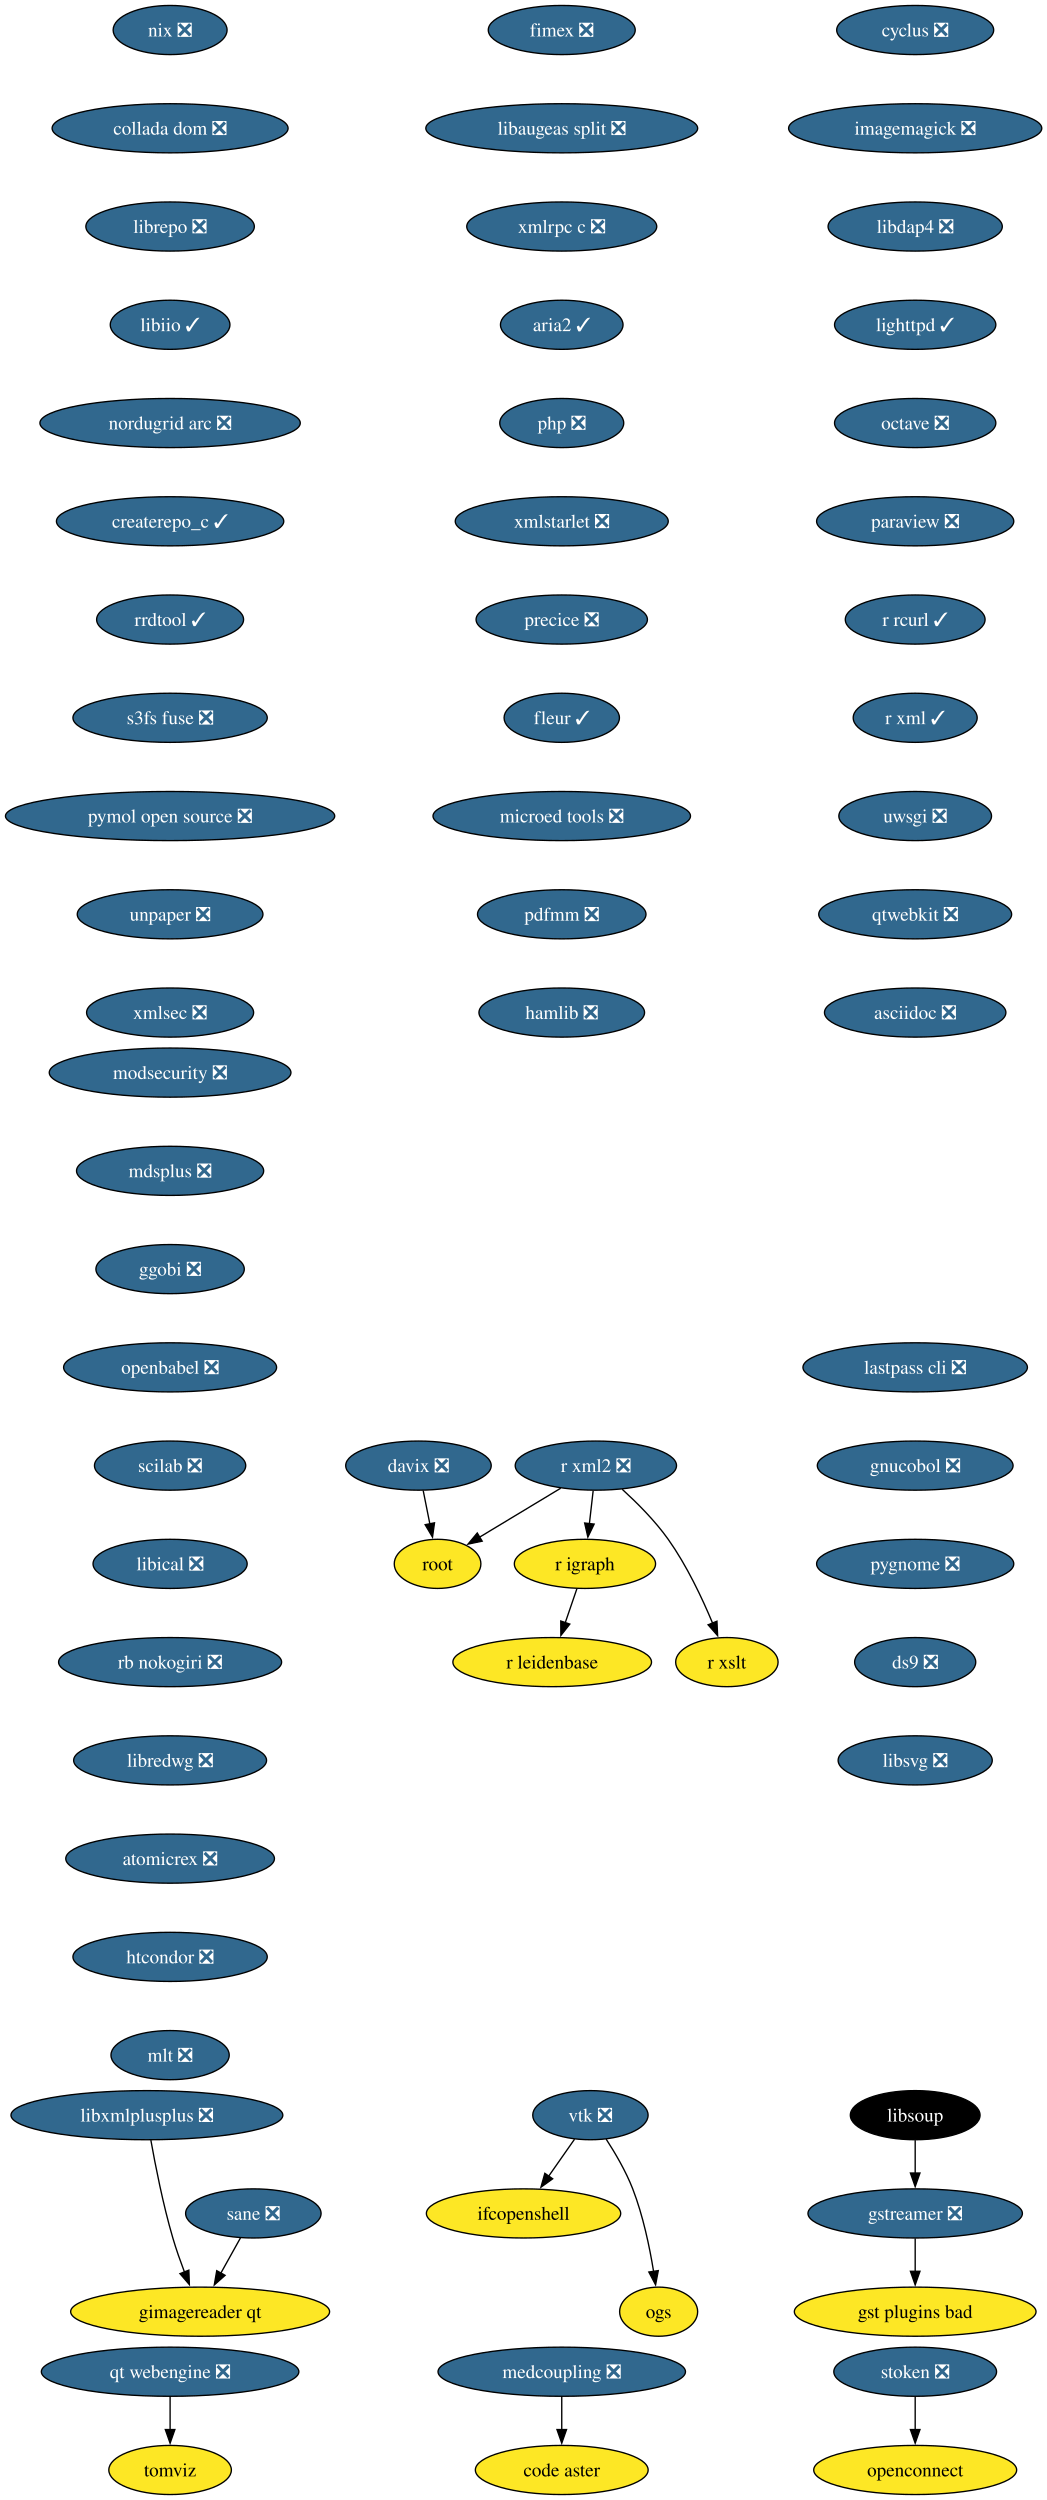
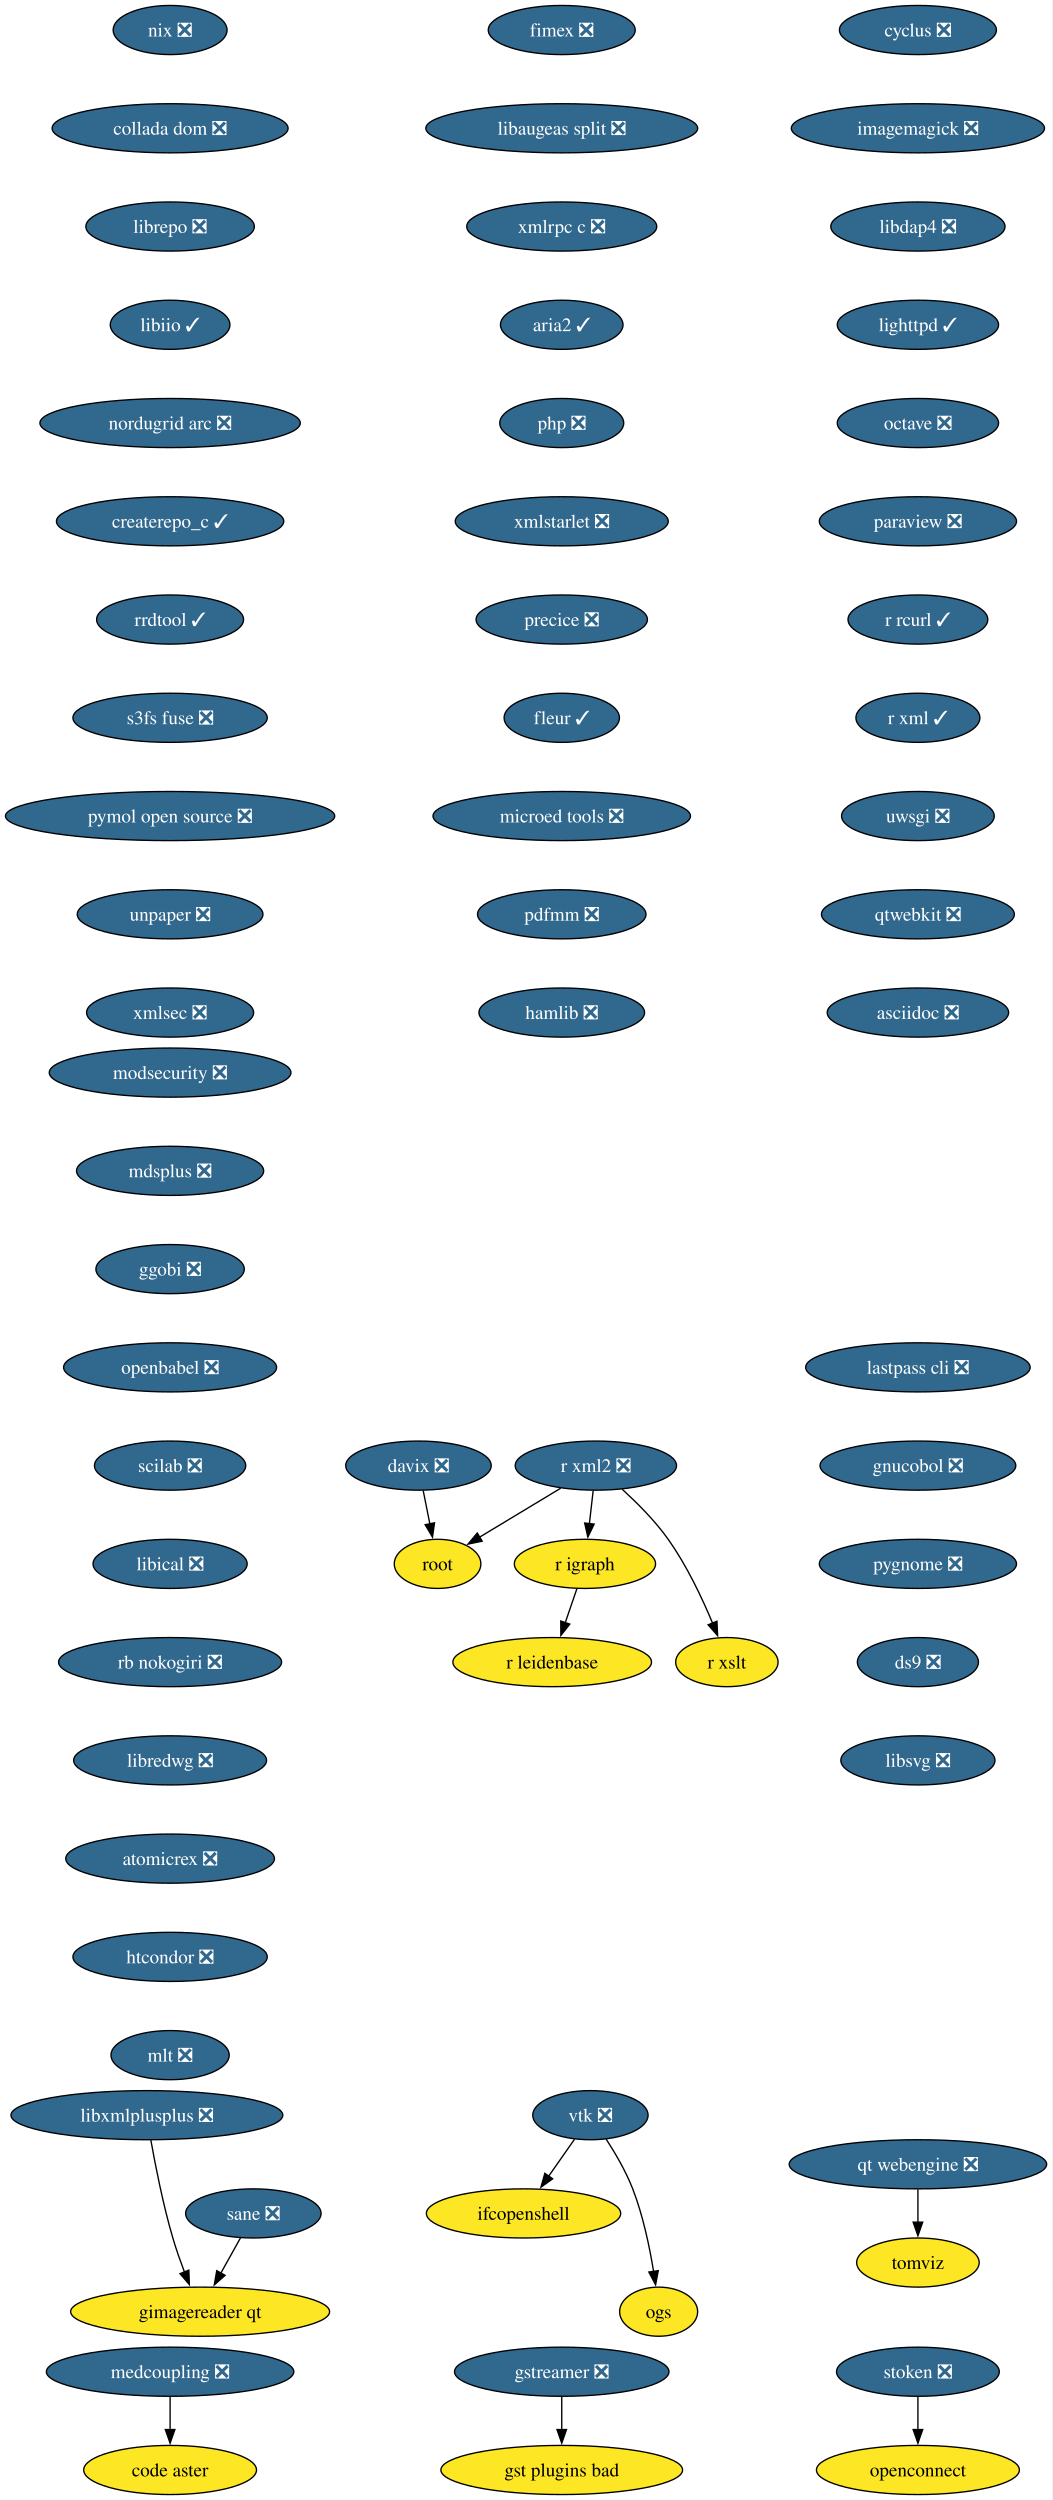
- <svg xmlns="http://www.w3.org/2000/svg" xmlns:xlink="http://www.w3.org/1999/xlink" width="767pt" height="1832pt" viewBox="0.00 0.00 767.00 1832.00">
+ <svg xmlns="http://www.w3.org/2000/svg" xmlns:xlink="http://www.w3.org/1999/xlink" width="771pt" height="1832pt" viewBox="0.00 0.00 771.00 1832.00">
  <g id="graph0" class="graph" transform="scale(1 1) rotate(0) translate(4 1828)">
-     <polygon fill="white" stroke="none" points="-4,4 -4,-1828 763.43,-1828 763.43,4 -4,4" />
+     <polygon fill="white" stroke="none" points="-4,4 -4,-1828 767,-1828 767,4 -4,4" />
    <g id="node1" class="node">
      <g id="a_node1">
        <a xlink:href="https://github.com/conda-forge/cyclus-feedstock/pull/109" xlink:title="cyclus ❎">
-           <ellipse fill="#31688e" stroke="black" cx="666.65" cy="-1806" rx="57.52" ry="18" />
-           <text xml:space="preserve" text-anchor="middle" x="666.65" y="-1801.33" font-family="Times,serif" font-size="14.00" fill="white">cyclus ❎</text>
+           <ellipse fill="#31688e" stroke="black" cx="668.65" cy="-1806" rx="57.52" ry="18" />
+           <text xml:space="preserve" text-anchor="middle" x="668.65" y="-1801.33" font-family="Times,serif" font-size="14.00" fill="white">cyclus ❎</text>
        </a>
      </g>
    </g>
    <g id="node2" class="node">
      <g id="a_node2">
        <a xlink:href="https://github.com/conda-forge/imagemagick-feedstock/pull/351" xlink:title="imagemagick ❎">
-           <ellipse fill="#31688e" stroke="black" cx="666.65" cy="-1734" rx="92.77" ry="18" />
-           <text xml:space="preserve" text-anchor="middle" x="666.65" y="-1729.33" font-family="Times,serif" font-size="14.00" fill="white">imagemagick ❎</text>
+           <ellipse fill="#31688e" stroke="black" cx="668.65" cy="-1734" rx="92.77" ry="18" />
+           <text xml:space="preserve" text-anchor="middle" x="668.65" y="-1729.33" font-family="Times,serif" font-size="14.00" fill="white">imagemagick ❎</text>
        </a>
      </g>
    </g>
    <g id="node5" class="node">
      <g id="a_node5">
        <a xlink:href="https://github.com/conda-forge/libdap4-feedstock/pull/47" xlink:title="libdap4 ❎">
-           <ellipse fill="#31688e" stroke="black" cx="666.65" cy="-1662" rx="63.84" ry="18" />
-           <text xml:space="preserve" text-anchor="middle" x="666.65" y="-1657.33" font-family="Times,serif" font-size="14.00" fill="white">libdap4 ❎</text>
+           <ellipse fill="#31688e" stroke="black" cx="668.65" cy="-1662" rx="63.84" ry="18" />
+           <text xml:space="preserve" text-anchor="middle" x="668.65" y="-1657.33" font-family="Times,serif" font-size="14.00" fill="white">libdap4 ❎</text>
        </a>
      </g>
    </g>
    <g id="node3" class="node">
      <g id="a_node3">
        <a xlink:href="https://github.com/conda-forge/gstreamer-feedstock/pull/160" xlink:title="gstreamer ❎">
-           <ellipse fill="#31688e" stroke="black" cx="666.65" cy="-206" rx="78.57" ry="18" />
-           <text xml:space="preserve" text-anchor="middle" x="666.65" y="-201.33" font-family="Times,serif" font-size="14.00" fill="white">gstreamer ❎</text>
+           <ellipse fill="#31688e" stroke="black" cx="407.65" cy="-90" rx="78.57" ry="18" />
+           <text xml:space="preserve" text-anchor="middle" x="407.65" y="-85.33" font-family="Times,serif" font-size="14.00" fill="white">gstreamer ❎</text>
        </a>
      </g>
    </g>
    <g id="node4" class="node">
      <g id="a_node4">
        <a xlink:href="https://github.com/conda-forge/gst-plugins-bad-feedstock" xlink:title="gst plugins bad">
-           <ellipse fill="#fde725" stroke="black" cx="666.65" cy="-134" rx="88.56" ry="18" />
-           <text xml:space="preserve" text-anchor="middle" x="666.65" y="-129.32" font-family="Times,serif" font-size="14.00">gst plugins bad</text>
+           <ellipse fill="#fde725" stroke="black" cx="407.65" cy="-18" rx="88.56" ry="18" />
+           <text xml:space="preserve" text-anchor="middle" x="407.65" y="-13.32" font-family="Times,serif" font-size="14.00">gst plugins bad</text>
        </a>
      </g>
    </g>
    <g id="edge2" class="edge">
-       <path fill="none" stroke="black" d="M666.65,-187.7C666.65,-180.41 666.65,-171.73 666.65,-163.54" />
-       <polygon fill="black" stroke="black" points="670.15,-163.62 666.65,-153.62 663.15,-163.62 670.15,-163.62" />
+       <path fill="none" stroke="black" d="M407.65,-71.7C407.65,-64.41 407.65,-55.73 407.65,-47.54" />
+       <polygon fill="black" stroke="black" points="411.15,-47.62 407.65,-37.62 404.15,-47.62 411.15,-47.62" />
    </g>
    <g id="node6" class="node">
      <g id="a_node6">
        <a xlink:href="https://github.com/conda-forge/lighttpd-feedstock/pull/47" xlink:title="lighttpd ✓">
-           <ellipse fill="#31688e" stroke="black" cx="666.65" cy="-1590" rx="59.1" ry="18" />
-           <text xml:space="preserve" text-anchor="middle" x="666.65" y="-1585.33" font-family="Times,serif" font-size="14.00" fill="white">lighttpd ✓</text>
+           <ellipse fill="#31688e" stroke="black" cx="668.65" cy="-1590" rx="59.1" ry="18" />
+           <text xml:space="preserve" text-anchor="middle" x="668.65" y="-1585.33" font-family="Times,serif" font-size="14.00" fill="white">lighttpd ✓</text>
        </a>
      </g>
    </g>
    <g id="node7" class="node">
      <g id="a_node7">
        <a xlink:href="https://github.com/conda-forge/octave-feedstock/pull/145" xlink:title="octave ❎">
-           <ellipse fill="#31688e" stroke="black" cx="666.65" cy="-1518" rx="59.1" ry="18" />
-           <text xml:space="preserve" text-anchor="middle" x="666.65" y="-1513.33" font-family="Times,serif" font-size="14.00" fill="white">octave ❎</text>
+           <ellipse fill="#31688e" stroke="black" cx="668.65" cy="-1518" rx="59.1" ry="18" />
+           <text xml:space="preserve" text-anchor="middle" x="668.65" y="-1513.33" font-family="Times,serif" font-size="14.00" fill="white">octave ❎</text>
        </a>
      </g>
    </g>
    <g id="node8" class="node">
      <g id="a_node8">
        <a xlink:href="https://github.com/conda-forge/paraview-feedstock/pull/306" xlink:title="paraview ❎">
-           <ellipse fill="#31688e" stroke="black" cx="666.65" cy="-1446" rx="72.25" ry="18" />
-           <text xml:space="preserve" text-anchor="middle" x="666.65" y="-1441.33" font-family="Times,serif" font-size="14.00" fill="white">paraview ❎</text>
+           <ellipse fill="#31688e" stroke="black" cx="668.65" cy="-1446" rx="72.25" ry="18" />
+           <text xml:space="preserve" text-anchor="middle" x="668.65" y="-1441.33" font-family="Times,serif" font-size="14.00" fill="white">paraview ❎</text>
        </a>
      </g>
    </g>
    <g id="node9" class="node">
      <g id="a_node9">
        <a xlink:href="https://github.com/conda-forge/r-rcurl-feedstock/pull/36" xlink:title="r rcurl ✓">
-           <ellipse fill="#31688e" stroke="black" cx="666.65" cy="-1374" rx="51.21" ry="18" />
-           <text xml:space="preserve" text-anchor="middle" x="666.65" y="-1369.33" font-family="Times,serif" font-size="14.00" fill="white">r rcurl ✓</text>
+           <ellipse fill="#31688e" stroke="black" cx="668.65" cy="-1374" rx="51.21" ry="18" />
+           <text xml:space="preserve" text-anchor="middle" x="668.65" y="-1369.33" font-family="Times,serif" font-size="14.00" fill="white">r rcurl ✓</text>
        </a>
      </g>
    </g>
    <g id="node12" class="node">
      <g id="a_node12">
        <a xlink:href="https://github.com/conda-forge/r-xml-feedstock/pull/52" xlink:title="r xml ✓">
-           <ellipse fill="#31688e" stroke="black" cx="666.65" cy="-1302" rx="45.42" ry="18" />
-           <text xml:space="preserve" text-anchor="middle" x="666.65" y="-1297.33" font-family="Times,serif" font-size="14.00" fill="white">r xml ✓</text>
+           <ellipse fill="#31688e" stroke="black" cx="668.65" cy="-1302" rx="45.42" ry="18" />
+           <text xml:space="preserve" text-anchor="middle" x="668.65" y="-1297.33" font-family="Times,serif" font-size="14.00" fill="white">r xml ✓</text>
        </a>
      </g>
    </g>
    <g id="node10" class="node">
      <g id="a_node10">
        <a xlink:href="https://github.com/conda-forge/r-igraph-feedstock" xlink:title="r igraph">
          <ellipse fill="#fde725" stroke="black" cx="424.65" cy="-682" rx="51.74" ry="18" />
          <text xml:space="preserve" text-anchor="middle" x="424.65" y="-677.33" font-family="Times,serif" font-size="14.00">r igraph</text>
        </a>
      </g>
    </g>
    <g id="node11" class="node">
      <g id="a_node11">
        <a xlink:href="https://github.com/conda-forge/r-leidenbase-feedstock" xlink:title="r leidenbase">
          <ellipse fill="#fde725" stroke="black" cx="400.65" cy="-610" rx="72.78" ry="18" />
          <text xml:space="preserve" text-anchor="middle" x="400.65" y="-605.33" font-family="Times,serif" font-size="14.00">r leidenbase</text>
        </a>
      </g>
    </g>
    <g id="edge8" class="edge">
      <path fill="none" stroke="black" d="M418.72,-663.7C416.16,-656.24 413.11,-647.32 410.24,-638.97" />
      <polygon fill="black" stroke="black" points="413.56,-637.86 407.01,-629.54 406.94,-640.13 413.56,-637.86" />
    </g>
    <g id="node13" class="node">
      <g id="a_node13">
        <a xlink:href="https://github.com/conda-forge/uwsgi-feedstock/pull/101" xlink:title="uwsgi ❎">
-           <ellipse fill="#31688e" stroke="black" cx="666.65" cy="-1230" rx="55.94" ry="18" />
-           <text xml:space="preserve" text-anchor="middle" x="666.65" y="-1225.33" font-family="Times,serif" font-size="14.00" fill="white">uwsgi ❎</text>
+           <ellipse fill="#31688e" stroke="black" cx="668.65" cy="-1230" rx="55.94" ry="18" />
+           <text xml:space="preserve" text-anchor="middle" x="668.65" y="-1225.33" font-family="Times,serif" font-size="14.00" fill="white">uwsgi ❎</text>
        </a>
      </g>
    </g>
    <g id="node17" class="node">
      <g id="a_node17">
        <a xlink:href="https://github.com/conda-forge/qtwebkit-feedstock/pull/40" xlink:title="qtwebkit ❎">
-           <ellipse fill="#31688e" stroke="black" cx="666.65" cy="-1158" rx="70.68" ry="18" />
-           <text xml:space="preserve" text-anchor="middle" x="666.65" y="-1153.33" font-family="Times,serif" font-size="14.00" fill="white">qtwebkit ❎</text>
+           <ellipse fill="#31688e" stroke="black" cx="668.65" cy="-1158" rx="70.68" ry="18" />
+           <text xml:space="preserve" text-anchor="middle" x="668.65" y="-1153.33" font-family="Times,serif" font-size="14.00" fill="white">qtwebkit ❎</text>
        </a>
      </g>
    </g>
    <g id="node14" class="node">
      <g id="a_node14">
        <a xlink:href="https://github.com/conda-forge/r-xml2-feedstock/pull/41" xlink:title="r xml2 ❎">
          <ellipse fill="#31688e" stroke="black" cx="432.65" cy="-754" rx="59.1" ry="18" />
          <text xml:space="preserve" text-anchor="middle" x="432.65" y="-749.33" font-family="Times,serif" font-size="14.00" fill="white">r xml2 ❎</text>
        </a>
      </g>
    </g>
    <g id="edge11" class="edge">
      <path fill="none" stroke="black" d="M430.68,-735.7C429.84,-728.41 428.85,-719.73 427.92,-711.54" />
      <polygon fill="black" stroke="black" points="431.39,-711.15 426.78,-701.61 424.44,-711.94 431.39,-711.15" />
    </g>
    <g id="node15" class="node">
      <g id="a_node15">
        <a xlink:href="https://github.com/conda-forge/root-feedstock" xlink:title="root">
          <ellipse fill="#fde725" stroke="black" cx="316.65" cy="-682" rx="31.74" ry="18" />
          <text xml:space="preserve" text-anchor="middle" x="316.65" y="-677.33" font-family="Times,serif" font-size="14.00">root</text>
        </a>
      </g>
    </g>
    <g id="edge12" class="edge">
      <path fill="none" stroke="black" d="M406.91,-737.46C389.34,-726.86 365.98,-712.76 347.42,-701.57" />
      <polygon fill="black" stroke="black" points="349.34,-698.64 338.97,-696.47 345.73,-704.63 349.34,-698.64" />
    </g>
    <g id="node16" class="node">
      <g id="a_node16">
        <a xlink:href="https://github.com/conda-forge/r-xslt-feedstock" xlink:title="r xslt">
          <ellipse fill="#fde725" stroke="black" cx="528.65" cy="-610" rx="37.53" ry="18" />
          <text xml:space="preserve" text-anchor="middle" x="528.65" y="-605.33" font-family="Times,serif" font-size="14.00">r xslt</text>
        </a>
      </g>
    </g>
    <g id="edge13" class="edge">
      <path fill="none" stroke="black" d="M451.92,-736.68C462.76,-726.83 476.01,-713.58 485.65,-700 499.24,-680.89 510.57,-656.82 518.19,-638.54" />
      <polygon fill="black" stroke="black" points="521.38,-639.98 521.87,-629.4 514.88,-637.36 521.38,-639.98" />
    </g>
    <g id="node21" class="node">
      <g id="a_node21">
        <a xlink:href="https://github.com/conda-forge/asciidoc-feedstock/pull/27" xlink:title="asciidoc ❎">
-           <ellipse fill="#31688e" stroke="black" cx="666.65" cy="-1086" rx="66.47" ry="18" />
-           <text xml:space="preserve" text-anchor="middle" x="666.65" y="-1081.33" font-family="Times,serif" font-size="14.00" fill="white">asciidoc ❎</text>
+           <ellipse fill="#31688e" stroke="black" cx="668.65" cy="-1086" rx="66.47" ry="18" />
+           <text xml:space="preserve" text-anchor="middle" x="668.65" y="-1081.33" font-family="Times,serif" font-size="14.00" fill="white">asciidoc ❎</text>
        </a>
      </g>
    </g>
    <g id="node18" class="node">
      <g id="a_node18">
        <a xlink:href="https://github.com/conda-forge/vtk-feedstock/pull/405" xlink:title="vtk ❎">
          <ellipse fill="#31688e" stroke="black" cx="428.65" cy="-278" rx="42.26" ry="18" />
          <text xml:space="preserve" text-anchor="middle" x="428.65" y="-273.32" font-family="Times,serif" font-size="14.00" fill="white">vtk ❎</text>
        </a>
      </g>
    </g>
    <g id="node19" class="node">
      <g id="a_node19">
        <a xlink:href="https://github.com/conda-forge/ifcopenshell-feedstock" xlink:title="ifcopenshell">
          <ellipse fill="#fde725" stroke="black" cx="379.65" cy="-206" rx="71.2" ry="18" />
          <text xml:space="preserve" text-anchor="middle" x="379.65" y="-201.33" font-family="Times,serif" font-size="14.00">ifcopenshell</text>
        </a>
      </g>
    </g>
    <g id="edge15" class="edge">
      <path fill="none" stroke="black" d="M417.04,-260.41C411.39,-252.34 404.46,-242.43 398.1,-233.35" />
      <polygon fill="black" stroke="black" points="400.99,-231.38 392.39,-225.2 395.26,-235.4 400.99,-231.38" />
    </g>
    <g id="node20" class="node">
      <g id="a_node20">
        <a xlink:href="https://github.com/conda-forge/ogs-feedstock" xlink:title="ogs">
          <ellipse fill="#fde725" stroke="black" cx="478.65" cy="-134" rx="28.59" ry="18" />
          <text xml:space="preserve" text-anchor="middle" x="478.65" y="-129.32" font-family="Times,serif" font-size="14.00">ogs</text>
        </a>
      </g>
    </g>
    <g id="edge16" class="edge">
      <path fill="none" stroke="black" d="M440.15,-260.51C446.73,-250.39 454.65,-236.92 459.65,-224 467.22,-204.49 472.04,-181.35 474.93,-163.55" />
      <polygon fill="black" stroke="black" points="478.39,-164.1 476.41,-153.69 471.47,-163.06 478.39,-164.1" />
    </g>
    <g id="node22" class="node">
      <g id="a_node22">
        <a xlink:href="https://github.com/conda-forge/modsecurity-feedstock/pull/14" xlink:title="modsecurity ❎">
          <ellipse fill="#31688e" stroke="black" cx="120.65" cy="-1042" rx="88.56" ry="18" />
          <text xml:space="preserve" text-anchor="middle" x="120.65" y="-1037.33" font-family="Times,serif" font-size="14.00" fill="white">modsecurity ❎</text>
        </a>
      </g>
    </g>
    <g id="node23" class="node">
      <g id="a_node23">
        <a xlink:href="https://github.com/conda-forge/mdsplus-feedstock/pull/77" xlink:title="mdsplus ❎">
          <ellipse fill="#31688e" stroke="black" cx="120.65" cy="-970" rx="68.57" ry="18" />
          <text xml:space="preserve" text-anchor="middle" x="120.65" y="-965.33" font-family="Times,serif" font-size="14.00" fill="white">mdsplus ❎</text>
        </a>
      </g>
    </g>
    <g id="node24" class="node">
      <g id="a_node24">
        <a xlink:href="https://github.com/conda-forge/ggobi-feedstock/pull/5" xlink:title="ggobi ❎">
          <ellipse fill="#31688e" stroke="black" cx="120.65" cy="-898" rx="54.36" ry="18" />
          <text xml:space="preserve" text-anchor="middle" x="120.65" y="-893.33" font-family="Times,serif" font-size="14.00" fill="white">ggobi ❎</text>
        </a>
      </g>
    </g>
    <g id="node26" class="node">
      <g id="a_node26">
        <a xlink:href="https://github.com/conda-forge/openbabel-feedstock/pull/54" xlink:title="openbabel ❎">
          <ellipse fill="#31688e" stroke="black" cx="120.65" cy="-826" rx="78.04" ry="18" />
          <text xml:space="preserve" text-anchor="middle" x="120.65" y="-821.33" font-family="Times,serif" font-size="14.00" fill="white">openbabel ❎</text>
        </a>
      </g>
    </g>
    <g id="node25" class="node">
      <g id="a_node25">
        <a xlink:href="https://github.com/conda-forge/davix-feedstock/pull/47" xlink:title="davix ❎">
          <ellipse fill="#31688e" stroke="black" cx="302.65" cy="-754" rx="53.31" ry="18" />
          <text xml:space="preserve" text-anchor="middle" x="302.65" y="-749.33" font-family="Times,serif" font-size="14.00" fill="white">davix ❎</text>
        </a>
      </g>
    </g>
    <g id="edge20" class="edge">
      <path fill="none" stroke="black" d="M306.12,-735.7C307.59,-728.32 309.35,-719.52 311,-711.25" />
      <polygon fill="black" stroke="black" points="314.41,-712.08 312.94,-701.59 307.54,-710.71 314.41,-712.08" />
    </g>
    <g id="node27" class="node">
      <g id="a_node27">
        <a xlink:href="https://github.com/conda-forge/scilab-feedstock/pull/58" xlink:title="scilab ❎">
          <ellipse fill="#31688e" stroke="black" cx="120.65" cy="-754" rx="55.42" ry="18" />
          <text xml:space="preserve" text-anchor="middle" x="120.65" y="-749.33" font-family="Times,serif" font-size="14.00" fill="white">scilab ❎</text>
        </a>
      </g>
    </g>
    <g id="node28" class="node">
      <g id="a_node28">
        <a xlink:href="https://github.com/conda-forge/libical-feedstock/pull/29" xlink:title="libical ❎">
          <ellipse fill="#31688e" stroke="black" cx="120.65" cy="-682" rx="56.47" ry="18" />
          <text xml:space="preserve" text-anchor="middle" x="120.65" y="-677.33" font-family="Times,serif" font-size="14.00" fill="white">libical ❎</text>
        </a>
      </g>
    </g>
    <g id="node29" class="node">
      <g id="a_node29">
        <a xlink:href="https://github.com/conda-forge/rb-nokogiri-feedstock/pull/16" xlink:title="rb nokogiri ❎">
          <ellipse fill="#31688e" stroke="black" cx="120.65" cy="-610" rx="81.72" ry="18" />
          <text xml:space="preserve" text-anchor="middle" x="120.65" y="-605.33" font-family="Times,serif" font-size="14.00" fill="white">rb nokogiri ❎</text>
        </a>
      </g>
    </g>
    <g id="node30" class="node">
      <g id="a_node30">
        <a xlink:href="https://github.com/conda-forge/libredwg-feedstock/pull/93" xlink:title="libredwg ❎">
          <ellipse fill="#31688e" stroke="black" cx="120.65" cy="-538" rx="70.68" ry="18" />
          <text xml:space="preserve" text-anchor="middle" x="120.65" y="-533.33" font-family="Times,serif" font-size="14.00" fill="white">libredwg ❎</text>
        </a>
      </g>
    </g>
    <g id="node31" class="node">
      <g id="a_node31">
        <a xlink:href="https://github.com/conda-forge/atomicrex-feedstock/pull/42" xlink:title="atomicrex ❎">
          <ellipse fill="#31688e" stroke="black" cx="120.65" cy="-466" rx="76.46" ry="18" />
          <text xml:space="preserve" text-anchor="middle" x="120.65" y="-461.32" font-family="Times,serif" font-size="14.00" fill="white">atomicrex ❎</text>
        </a>
      </g>
    </g>
    <g id="node32" class="node">
      <g id="a_node32">
        <a xlink:href="https://github.com/conda-forge/htcondor-feedstock/pull/321" xlink:title="htcondor ❎">
          <ellipse fill="#31688e" stroke="black" cx="120.65" cy="-394" rx="71.2" ry="18" />
          <text xml:space="preserve" text-anchor="middle" x="120.65" y="-389.32" font-family="Times,serif" font-size="14.00" fill="white">htcondor ❎</text>
        </a>
      </g>
    </g>
    <g id="node33" class="node">
      <g id="a_node33">
        <a xlink:href="https://github.com/conda-forge/mlt-feedstock/pull/30" xlink:title="mlt ❎">
          <ellipse fill="#31688e" stroke="black" cx="120.65" cy="-322" rx="43.32" ry="18" />
          <text xml:space="preserve" text-anchor="middle" x="120.65" y="-317.32" font-family="Times,serif" font-size="14.00" fill="white">mlt ❎</text>
        </a>
      </g>
    </g>
    <g id="node34" class="node">
      <g id="a_node34">
        <a xlink:href="https://github.com/conda-forge/nix-feedstock/pull/32" xlink:title="nix ❎">
          <ellipse fill="#31688e" stroke="black" cx="120.65" cy="-1806" rx="41.74" ry="18" />
          <text xml:space="preserve" text-anchor="middle" x="120.65" y="-1801.33" font-family="Times,serif" font-size="14.00" fill="white">nix ❎</text>
        </a>
      </g>
    </g>
    <g id="node35" class="node">
      <g id="a_node35">
        <a xlink:href="https://github.com/conda-forge/collada-dom-feedstock/pull/17" xlink:title="collada dom ❎">
          <ellipse fill="#31688e" stroke="black" cx="120.65" cy="-1734" rx="86.46" ry="18" />
          <text xml:space="preserve" text-anchor="middle" x="120.65" y="-1729.33" font-family="Times,serif" font-size="14.00" fill="white">collada dom ❎</text>
        </a>
      </g>
    </g>
    <g id="node36" class="node">
      <g id="a_node36">
        <a xlink:href="https://github.com/conda-forge/librepo-feedstock/pull/38" xlink:title="librepo ❎">
          <ellipse fill="#31688e" stroke="black" cx="120.65" cy="-1662" rx="61.73" ry="18" />
          <text xml:space="preserve" text-anchor="middle" x="120.65" y="-1657.33" font-family="Times,serif" font-size="14.00" fill="white">librepo ❎</text>
        </a>
      </g>
    </g>
    <g id="node37" class="node">
      <g id="a_node37">
        <a xlink:href="https://github.com/conda-forge/libiio-feedstock/pull/23" xlink:title="libiio ✓">
          <ellipse fill="#31688e" stroke="black" cx="120.65" cy="-1590" rx="43.84" ry="18" />
          <text xml:space="preserve" text-anchor="middle" x="120.65" y="-1585.33" font-family="Times,serif" font-size="14.00" fill="white">libiio ✓</text>
        </a>
      </g>
    </g>
    <g id="node40" class="node">
      <g id="a_node40">
        <a xlink:href="https://github.com/conda-forge/nordugrid-arc-feedstock/pull/65" xlink:title="nordugrid arc ❎">
          <ellipse fill="#31688e" stroke="black" cx="120.65" cy="-1518" rx="95.4" ry="18" />
          <text xml:space="preserve" text-anchor="middle" x="120.65" y="-1513.33" font-family="Times,serif" font-size="14.00" fill="white">nordugrid arc ❎</text>
        </a>
      </g>
    </g>
    <g id="node38" class="node">
      <g id="a_node38">
        <a xlink:href="https://github.com/conda-forge/openconnect-feedstock" xlink:title="openconnect">
-           <ellipse fill="#fde725" stroke="black" cx="666.65" cy="-18" rx="74.36" ry="18" />
-           <text xml:space="preserve" text-anchor="middle" x="666.65" y="-13.32" font-family="Times,serif" font-size="14.00">openconnect</text>
+           <ellipse fill="#fde725" stroke="black" cx="668.65" cy="-18" rx="74.36" ry="18" />
+           <text xml:space="preserve" text-anchor="middle" x="668.65" y="-13.32" font-family="Times,serif" font-size="14.00">openconnect</text>
        </a>
      </g>
    </g>
    <g id="node39" class="node">
      <g id="a_node39">
        <a xlink:href="https://github.com/conda-forge/stoken-feedstock/pull/16" xlink:title="stoken ❎">
-           <ellipse fill="#31688e" stroke="black" cx="666.65" cy="-90" rx="59.63" ry="18" />
-           <text xml:space="preserve" text-anchor="middle" x="666.65" y="-85.33" font-family="Times,serif" font-size="14.00" fill="white">stoken ❎</text>
+           <ellipse fill="#31688e" stroke="black" cx="668.65" cy="-90" rx="59.63" ry="18" />
+           <text xml:space="preserve" text-anchor="middle" x="668.65" y="-85.33" font-family="Times,serif" font-size="14.00" fill="white">stoken ❎</text>
        </a>
      </g>
    </g>
    <g id="edge32" class="edge">
-       <path fill="none" stroke="black" d="M666.65,-71.7C666.65,-64.41 666.65,-55.73 666.65,-47.54" />
-       <polygon fill="black" stroke="black" points="670.15,-47.62 666.65,-37.62 663.15,-47.62 670.15,-47.62" />
+       <path fill="none" stroke="black" d="M668.65,-71.7C668.65,-64.41 668.65,-55.73 668.65,-47.54" />
+       <polygon fill="black" stroke="black" points="672.15,-47.62 668.65,-37.62 665.15,-47.62 672.15,-47.62" />
    </g>
    <g id="node41" class="node">
      <g id="a_node41">
        <a xlink:href="https://github.com/conda-forge/createrepo_c-feedstock/pull/46" xlink:title="createrepo_c ✓">
          <ellipse fill="#31688e" stroke="black" cx="120.65" cy="-1446" rx="83.3" ry="18" />
          <text xml:space="preserve" text-anchor="middle" x="120.65" y="-1441.33" font-family="Times,serif" font-size="14.00" fill="white">createrepo_c ✓</text>
        </a>
      </g>
    </g>
    <g id="node42" class="node">
      <g id="a_node42">
        <a xlink:href="https://github.com/conda-forge/rrdtool-feedstock/pull/17" xlink:title="rrdtool ✓">
          <ellipse fill="#31688e" stroke="black" cx="120.65" cy="-1374" rx="53.84" ry="18" />
          <text xml:space="preserve" text-anchor="middle" x="120.65" y="-1369.33" font-family="Times,serif" font-size="14.00" fill="white">rrdtool ✓</text>
        </a>
      </g>
    </g>
-     <g id="node44" class="node">
-       <g id="a_node44">
+     <g id="node43" class="node">
+       <g id="a_node43">
        <a xlink:href="https://github.com/conda-forge/s3fs-fuse-feedstock/pull/17" xlink:title="s3fs fuse ❎">
          <ellipse fill="#31688e" stroke="black" cx="120.65" cy="-1302" rx="71.2" ry="18" />
          <text xml:space="preserve" text-anchor="middle" x="120.65" y="-1297.33" font-family="Times,serif" font-size="14.00" fill="white">s3fs fuse ❎</text>
        </a>
      </g>
    </g>
-     <g id="node43" class="node">
-       <g id="a_node43">
-         <a xlink:href="https://github.com/conda-forge/libsoup-feedstock" xlink:title="libsoup">
-           <ellipse fill="#000000" stroke="black" cx="666.65" cy="-278" rx="47.53" ry="18" />
-           <text xml:space="preserve" text-anchor="middle" x="666.65" y="-273.32" font-family="Times,serif" font-size="14.00" fill="white">libsoup</text>
-         </a>
-       </g>
-     </g>
-     <g id="edge36" class="edge">
-       <path fill="none" stroke="black" d="M666.65,-259.7C666.65,-252.41 666.65,-243.73 666.65,-235.54" />
-       <polygon fill="black" stroke="black" points="670.15,-235.62 666.65,-225.62 663.15,-235.62 670.15,-235.62" />
-     </g>
-     <g id="node45" class="node">
-       <g id="a_node45">
+     <g id="node44" class="node">
+       <g id="a_node44">
        <a xlink:href="https://github.com/conda-forge/pymol-open-source-feedstock/pull/37" xlink:title="pymol open source ❎">
          <ellipse fill="#31688e" stroke="black" cx="120.65" cy="-1230" rx="120.65" ry="18" />
          <text xml:space="preserve" text-anchor="middle" x="120.65" y="-1225.33" font-family="Times,serif" font-size="14.00" fill="white">pymol open source ❎</text>
        </a>
      </g>
    </g>
-     <g id="node46" class="node">
-       <g id="a_node46">
+     <g id="node45" class="node">
+       <g id="a_node45">
        <a xlink:href="https://github.com/conda-forge/unpaper-feedstock/pull/10" xlink:title="unpaper ❎">
          <ellipse fill="#31688e" stroke="black" cx="120.65" cy="-1158" rx="68.04" ry="18" />
          <text xml:space="preserve" text-anchor="middle" x="120.65" y="-1153.33" font-family="Times,serif" font-size="14.00" fill="white">unpaper ❎</text>
        </a>
      </g>
    </g>
-     <g id="node48" class="node">
-       <g id="a_node48">
+     <g id="node47" class="node">
+       <g id="a_node47">
        <a xlink:href="https://github.com/conda-forge/xmlsec-feedstock/pull/26" xlink:title="xmlsec ❎">
          <ellipse fill="#31688e" stroke="black" cx="120.65" cy="-1086" rx="61.2" ry="18" />
          <text xml:space="preserve" text-anchor="middle" x="120.65" y="-1081.33" font-family="Times,serif" font-size="14.00" fill="white">xmlsec ❎</text>
        </a>
      </g>
    </g>
-     <g id="node47" class="node">
-       <g id="a_node47">
+     <g id="node46" class="node">
+       <g id="a_node46">
        <a xlink:href="https://github.com/conda-forge/tomviz-feedstock" xlink:title="tomviz">
-           <ellipse fill="#fde725" stroke="black" cx="120.65" cy="-18" rx="44.9" ry="18" />
-           <text xml:space="preserve" text-anchor="middle" x="120.65" y="-13.32" font-family="Times,serif" font-size="14.00">tomviz</text>
-         </a>
-       </g>
-     </g>
-     <g id="node49" class="node">
-       <g id="a_node49">
+           <ellipse fill="#fde725" stroke="black" cx="668.65" cy="-170" rx="44.9" ry="18" />
+           <text xml:space="preserve" text-anchor="middle" x="668.65" y="-165.32" font-family="Times,serif" font-size="14.00">tomviz</text>
+         </a>
+       </g>
+     </g>
+     <g id="node48" class="node">
+       <g id="a_node48">
        <a xlink:href="https://github.com/conda-forge/fimex-feedstock/pull/94" xlink:title="fimex ❎">
          <ellipse fill="#31688e" stroke="black" cx="407.65" cy="-1806" rx="53.84" ry="18" />
          <text xml:space="preserve" text-anchor="middle" x="407.65" y="-1801.33" font-family="Times,serif" font-size="14.00" fill="white">fimex ❎</text>
        </a>
      </g>
    </g>
-     <g id="node50" class="node">
-       <g id="a_node50">
+     <g id="node49" class="node">
+       <g id="a_node49">
        <a xlink:href="https://github.com/conda-forge/libaugeas-split-feedstock/pull/4" xlink:title="libaugeas split ❎">
          <ellipse fill="#31688e" stroke="black" cx="407.65" cy="-1734" rx="99.61" ry="18" />
          <text xml:space="preserve" text-anchor="middle" x="407.65" y="-1729.33" font-family="Times,serif" font-size="14.00" fill="white">libaugeas split ❎</text>
        </a>
      </g>
    </g>
-     <g id="node51" class="node">
-       <g id="a_node51">
+     <g id="node50" class="node">
+       <g id="a_node50">
        <a xlink:href="https://github.com/conda-forge/xmlrpc-c-feedstock/pull/5" xlink:title="xmlrpc c ❎">
          <ellipse fill="#31688e" stroke="black" cx="407.65" cy="-1662" rx="69.62" ry="18" />
          <text xml:space="preserve" text-anchor="middle" x="407.65" y="-1657.33" font-family="Times,serif" font-size="14.00" fill="white">xmlrpc c ❎</text>
        </a>
      </g>
    </g>
-     <g id="node52" class="node">
-       <g id="a_node52">
+     <g id="node51" class="node">
+       <g id="a_node51">
        <a xlink:href="https://github.com/conda-forge/aria2-feedstock/pull/13" xlink:title="aria2 ✓">
          <ellipse fill="#31688e" stroke="black" cx="407.65" cy="-1590" rx="44.9" ry="18" />
          <text xml:space="preserve" text-anchor="middle" x="407.65" y="-1585.33" font-family="Times,serif" font-size="14.00" fill="white">aria2 ✓</text>
        </a>
      </g>
    </g>
-     <g id="node53" class="node">
-       <g id="a_node53">
+     <g id="node52" class="node">
+       <g id="a_node52">
        <a xlink:href="https://github.com/conda-forge/php-feedstock/pull/113" xlink:title="php ❎">
          <ellipse fill="#31688e" stroke="black" cx="407.65" cy="-1518" rx="45.42" ry="18" />
          <text xml:space="preserve" text-anchor="middle" x="407.65" y="-1513.33" font-family="Times,serif" font-size="14.00" fill="white">php ❎</text>
        </a>
      </g>
    </g>
-     <g id="node54" class="node">
-       <g id="a_node54">
+     <g id="node53" class="node">
+       <g id="a_node53">
        <a xlink:href="https://github.com/conda-forge/xmlstarlet-feedstock/pull/6" xlink:title="xmlstarlet ❎">
          <ellipse fill="#31688e" stroke="black" cx="407.65" cy="-1446" rx="78.04" ry="18" />
          <text xml:space="preserve" text-anchor="middle" x="407.65" y="-1441.33" font-family="Times,serif" font-size="14.00" fill="white">xmlstarlet ❎</text>
        </a>
      </g>
    </g>
-     <g id="node57" class="node">
-       <g id="a_node57">
+     <g id="node56" class="node">
+       <g id="a_node56">
        <a xlink:href="https://github.com/conda-forge/precice-feedstock/pull/45" xlink:title="precice ❎">
          <ellipse fill="#31688e" stroke="black" cx="407.65" cy="-1374" rx="62.78" ry="18" />
          <text xml:space="preserve" text-anchor="middle" x="407.65" y="-1369.33" font-family="Times,serif" font-size="14.00" fill="white">precice ❎</text>
        </a>
      </g>
    </g>
-     <g id="node55" class="node">
-       <g id="a_node55">
+     <g id="node54" class="node">
+       <g id="a_node54">
        <a xlink:href="https://github.com/conda-forge/sane-feedstock/pull/36" xlink:title="sane ❎">
          <ellipse fill="#31688e" stroke="black" cx="181.65" cy="-206" rx="49.63" ry="18" />
          <text xml:space="preserve" text-anchor="middle" x="181.65" y="-201.33" font-family="Times,serif" font-size="14.00" fill="white">sane ❎</text>
        </a>
      </g>
    </g>
-     <g id="node56" class="node">
-       <g id="a_node56">
+     <g id="node55" class="node">
+       <g id="a_node55">
        <a xlink:href="https://github.com/conda-forge/gimagereader-qt-feedstock" xlink:title="gimagereader qt">
          <ellipse fill="#fde725" stroke="black" cx="142.65" cy="-134" rx="94.88" ry="18" />
          <text xml:space="preserve" text-anchor="middle" x="142.65" y="-129.32" font-family="Times,serif" font-size="14.00">gimagereader qt</text>
        </a>
      </g>
    </g>
-     <g id="edge46" class="edge">
+     <g id="edge45" class="edge">
      <path fill="none" stroke="black" d="M172.21,-188.05C167.87,-180.26 162.61,-170.82 157.74,-162.08" />
      <polygon fill="black" stroke="black" points="160.94,-160.63 153.02,-153.6 154.83,-164.04 160.94,-160.63" />
    </g>
-     <g id="node59" class="node">
-       <g id="a_node59">
+     <g id="node58" class="node">
+       <g id="a_node58">
        <a xlink:href="https://github.com/conda-forge/fleur-feedstock/pull/26" xlink:title="fleur ✓">
          <ellipse fill="#31688e" stroke="black" cx="407.65" cy="-1302" rx="42.26" ry="18" />
          <text xml:space="preserve" text-anchor="middle" x="407.65" y="-1297.33" font-family="Times,serif" font-size="14.00" fill="white">fleur ✓</text>
        </a>
      </g>
    </g>
-     <g id="node58" class="node">
-       <g id="a_node58">
+     <g id="node57" class="node">
+       <g id="a_node57">
        <a xlink:href="https://github.com/conda-forge/libxmlplusplus-feedstock/pull/9" xlink:title="libxmlplusplus ❎">
          <ellipse fill="#31688e" stroke="black" cx="103.65" cy="-278" rx="99.61" ry="18" />
          <text xml:space="preserve" text-anchor="middle" x="103.65" y="-273.32" font-family="Times,serif" font-size="14.00" fill="white">libxmlplusplus ❎</text>
        </a>
      </g>
    </g>
-     <g id="edge48" class="edge">
+     <g id="edge47" class="edge">
      <path fill="none" stroke="black" d="M106.54,-259.75C109.75,-241.68 115.44,-212.56 122.65,-188 125.06,-179.79 128.15,-171.04 131.17,-163.06" />
      <polygon fill="black" stroke="black" points="134.39,-164.44 134.76,-153.85 127.87,-161.89 134.39,-164.44" />
    </g>
-     <g id="node61" class="node">
-       <g id="a_node61">
+     <g id="node60" class="node">
+       <g id="a_node60">
        <a xlink:href="https://github.com/conda-forge/microed-tools-feedstock/pull/31" xlink:title="microed tools ❎">
          <ellipse fill="#31688e" stroke="black" cx="407.65" cy="-1230" rx="94.35" ry="18" />
          <text xml:space="preserve" text-anchor="middle" x="407.65" y="-1225.33" font-family="Times,serif" font-size="14.00" fill="white">microed tools ❎</text>
        </a>
      </g>
    </g>
-     <g id="node60" class="node">
-       <g id="a_node60">
+     <g id="node59" class="node">
+       <g id="a_node59">
        <a xlink:href="https://github.com/conda-forge/qt-webengine-feedstock/pull/76" xlink:title="qt webengine ❎">
-           <ellipse fill="#31688e" stroke="black" cx="120.65" cy="-90" rx="94.35" ry="18" />
-           <text xml:space="preserve" text-anchor="middle" x="120.65" y="-85.33" font-family="Times,serif" font-size="14.00" fill="white">qt webengine ❎</text>
-         </a>
-       </g>
-     </g>
-     <g id="edge50" class="edge">
-       <path fill="none" stroke="black" d="M120.65,-71.7C120.65,-64.41 120.65,-55.73 120.65,-47.54" />
-       <polygon fill="black" stroke="black" points="124.15,-47.62 120.65,-37.62 117.15,-47.62 124.15,-47.62" />
-     </g>
-     <g id="node62" class="node">
-       <g id="a_node62">
+           <ellipse fill="#31688e" stroke="black" cx="668.65" cy="-242" rx="94.35" ry="18" />
+           <text xml:space="preserve" text-anchor="middle" x="668.65" y="-237.32" font-family="Times,serif" font-size="14.00" fill="white">qt webengine ❎</text>
+         </a>
+       </g>
+     </g>
+     <g id="edge49" class="edge">
+       <path fill="none" stroke="black" d="M668.65,-223.7C668.65,-216.41 668.65,-207.73 668.65,-199.54" />
+       <polygon fill="black" stroke="black" points="672.15,-199.62 668.65,-189.62 665.15,-199.62 672.15,-199.62" />
+     </g>
+     <g id="node61" class="node">
+       <g id="a_node61">
        <a xlink:href="https://github.com/conda-forge/pdfmm-feedstock/pull/9" xlink:title="pdfmm ❎">
          <ellipse fill="#31688e" stroke="black" cx="407.65" cy="-1158" rx="61.73" ry="18" />
          <text xml:space="preserve" text-anchor="middle" x="407.65" y="-1153.33" font-family="Times,serif" font-size="14.00" fill="white">pdfmm ❎</text>
        </a>
      </g>
    </g>
-     <g id="node63" class="node">
-       <g id="a_node63">
+     <g id="node62" class="node">
+       <g id="a_node62">
        <a xlink:href="https://github.com/conda-forge/hamlib-feedstock/pull/21" xlink:title="hamlib ❎">
          <ellipse fill="#31688e" stroke="black" cx="407.65" cy="-1086" rx="60.68" ry="18" />
          <text xml:space="preserve" text-anchor="middle" x="407.65" y="-1081.33" font-family="Times,serif" font-size="14.00" fill="white">hamlib ❎</text>
        </a>
      </g>
    </g>
+     <g id="node63" class="node">
+       <g id="a_node63">
+         <a xlink:href="https://github.com/conda-forge/code-aster-feedstock" xlink:title="code aster">
+           <ellipse fill="#fde725" stroke="black" cx="120.65" cy="-18" rx="63.31" ry="18" />
+           <text xml:space="preserve" text-anchor="middle" x="120.65" y="-13.32" font-family="Times,serif" font-size="14.00">code aster</text>
+         </a>
+       </g>
+     </g>
    <g id="node64" class="node">
      <g id="a_node64">
-         <a xlink:href="https://github.com/conda-forge/code-aster-feedstock" xlink:title="code aster">
-           <ellipse fill="#fde725" stroke="black" cx="407.65" cy="-18" rx="63.31" ry="18" />
-           <text xml:space="preserve" text-anchor="middle" x="407.65" y="-13.32" font-family="Times,serif" font-size="14.00">code aster</text>
+         <a xlink:href="https://github.com/conda-forge/lastpass-cli-feedstock/pull/10" xlink:title="lastpass cli ❎">
+           <ellipse fill="#31688e" stroke="black" cx="668.65" cy="-826" rx="82.25" ry="18" />
+           <text xml:space="preserve" text-anchor="middle" x="668.65" y="-821.33" font-family="Times,serif" font-size="14.00" fill="white">lastpass cli ❎</text>
        </a>
      </g>
    </g>
    <g id="node65" class="node">
      <g id="a_node65">
-         <a xlink:href="https://github.com/conda-forge/lastpass-cli-feedstock/pull/10" xlink:title="lastpass cli ❎">
-           <ellipse fill="#31688e" stroke="black" cx="666.65" cy="-826" rx="82.25" ry="18" />
-           <text xml:space="preserve" text-anchor="middle" x="666.65" y="-821.33" font-family="Times,serif" font-size="14.00" fill="white">lastpass cli ❎</text>
+         <a xlink:href="https://github.com/conda-forge/gnucobol-feedstock/pull/6" xlink:title="gnucobol ❎">
+           <ellipse fill="#31688e" stroke="black" cx="668.65" cy="-754" rx="71.73" ry="18" />
+           <text xml:space="preserve" text-anchor="middle" x="668.65" y="-749.33" font-family="Times,serif" font-size="14.00" fill="white">gnucobol ❎</text>
+         </a>
+       </g>
+     </g>
+     <g id="node67" class="node">
+       <g id="a_node67">
+         <a xlink:href="https://github.com/conda-forge/pygnome-feedstock/pull/11" xlink:title="pygnome ❎">
+           <ellipse fill="#31688e" stroke="black" cx="668.65" cy="-682" rx="72.25" ry="18" />
+           <text xml:space="preserve" text-anchor="middle" x="668.65" y="-677.33" font-family="Times,serif" font-size="14.00" fill="white">pygnome ❎</text>
        </a>
      </g>
    </g>
    <g id="node66" class="node">
      <g id="a_node66">
-         <a xlink:href="https://github.com/conda-forge/gnucobol-feedstock/pull/6" xlink:title="gnucobol ❎">
-           <ellipse fill="#31688e" stroke="black" cx="666.65" cy="-754" rx="71.73" ry="18" />
-           <text xml:space="preserve" text-anchor="middle" x="666.65" y="-749.33" font-family="Times,serif" font-size="14.00" fill="white">gnucobol ❎</text>
-         </a>
-       </g>
+         <a xlink:href="https://github.com/conda-forge/medcoupling-feedstock/pull/20" xlink:title="medcoupling ❎">
+           <ellipse fill="#31688e" stroke="black" cx="120.65" cy="-90" rx="90.67" ry="18" />
+           <text xml:space="preserve" text-anchor="middle" x="120.65" y="-85.33" font-family="Times,serif" font-size="14.00" fill="white">medcoupling ❎</text>
+         </a>
+       </g>
+     </g>
+     <g id="edge54" class="edge">
+       <path fill="none" stroke="black" d="M120.65,-71.7C120.65,-64.41 120.65,-55.73 120.65,-47.54" />
+       <polygon fill="black" stroke="black" points="124.15,-47.62 120.65,-37.62 117.15,-47.62 124.15,-47.62" />
    </g>
    <g id="node68" class="node">
      <g id="a_node68">
-         <a xlink:href="https://github.com/conda-forge/pygnome-feedstock/pull/11" xlink:title="pygnome ❎">
-           <ellipse fill="#31688e" stroke="black" cx="666.65" cy="-682" rx="72.25" ry="18" />
-           <text xml:space="preserve" text-anchor="middle" x="666.65" y="-677.33" font-family="Times,serif" font-size="14.00" fill="white">pygnome ❎</text>
-         </a>
-       </g>
-     </g>
-     <g id="node67" class="node">
-       <g id="a_node67">
-         <a xlink:href="https://github.com/conda-forge/medcoupling-feedstock/pull/20" xlink:title="medcoupling ❎">
-           <ellipse fill="#31688e" stroke="black" cx="407.65" cy="-90" rx="90.67" ry="18" />
-           <text xml:space="preserve" text-anchor="middle" x="407.65" y="-85.33" font-family="Times,serif" font-size="14.00" fill="white">medcoupling ❎</text>
-         </a>
-       </g>
-     </g>
-     <g id="edge55" class="edge">
-       <path fill="none" stroke="black" d="M407.65,-71.7C407.65,-64.41 407.65,-55.73 407.65,-47.54" />
-       <polygon fill="black" stroke="black" points="411.15,-47.62 407.65,-37.62 404.15,-47.62 411.15,-47.62" />
+         <a xlink:href="https://github.com/conda-forge/ds9-feedstock/pull/2" xlink:title="ds9 ❎">
+           <ellipse fill="#31688e" stroke="black" cx="668.65" cy="-610" rx="44.37" ry="18" />
+           <text xml:space="preserve" text-anchor="middle" x="668.65" y="-605.33" font-family="Times,serif" font-size="14.00" fill="white">ds9 ❎</text>
+         </a>
+       </g>
    </g>
    <g id="node69" class="node">
      <g id="a_node69">
-         <a xlink:href="https://github.com/conda-forge/ds9-feedstock/pull/2" xlink:title="ds9 ❎">
-           <ellipse fill="#31688e" stroke="black" cx="666.65" cy="-610" rx="44.37" ry="18" />
-           <text xml:space="preserve" text-anchor="middle" x="666.65" y="-605.33" font-family="Times,serif" font-size="14.00" fill="white">ds9 ❎</text>
-         </a>
-       </g>
-     </g>
-     <g id="node70" class="node">
-       <g id="a_node70">
        <a xlink:href="https://github.com/conda-forge/libsvg-feedstock/pull/2" xlink:title="libsvg ❎">
-           <ellipse fill="#31688e" stroke="black" cx="666.65" cy="-538" rx="56.47" ry="18" />
-           <text xml:space="preserve" text-anchor="middle" x="666.65" y="-533.33" font-family="Times,serif" font-size="14.00" fill="white">libsvg ❎</text>
+           <ellipse fill="#31688e" stroke="black" cx="668.65" cy="-538" rx="56.47" ry="18" />
+           <text xml:space="preserve" text-anchor="middle" x="668.65" y="-533.33" font-family="Times,serif" font-size="14.00" fill="white">libsvg ❎</text>
        </a>
      </g>
    </g>
  </g>
</svg>
